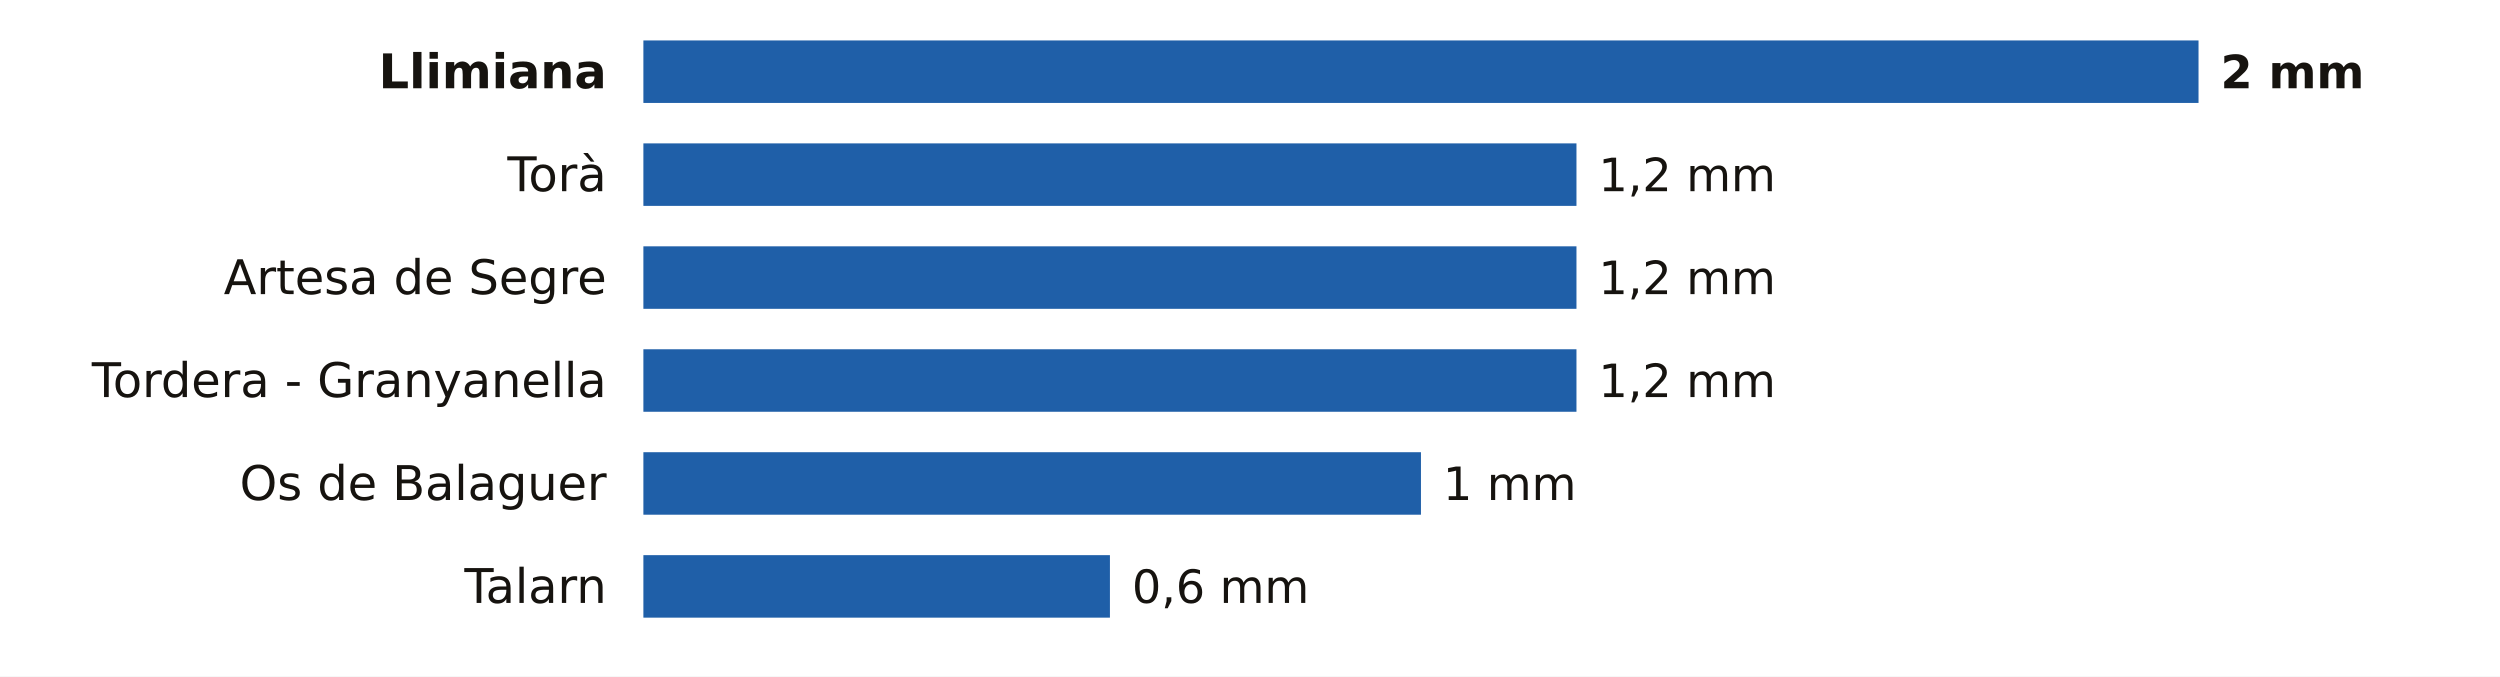
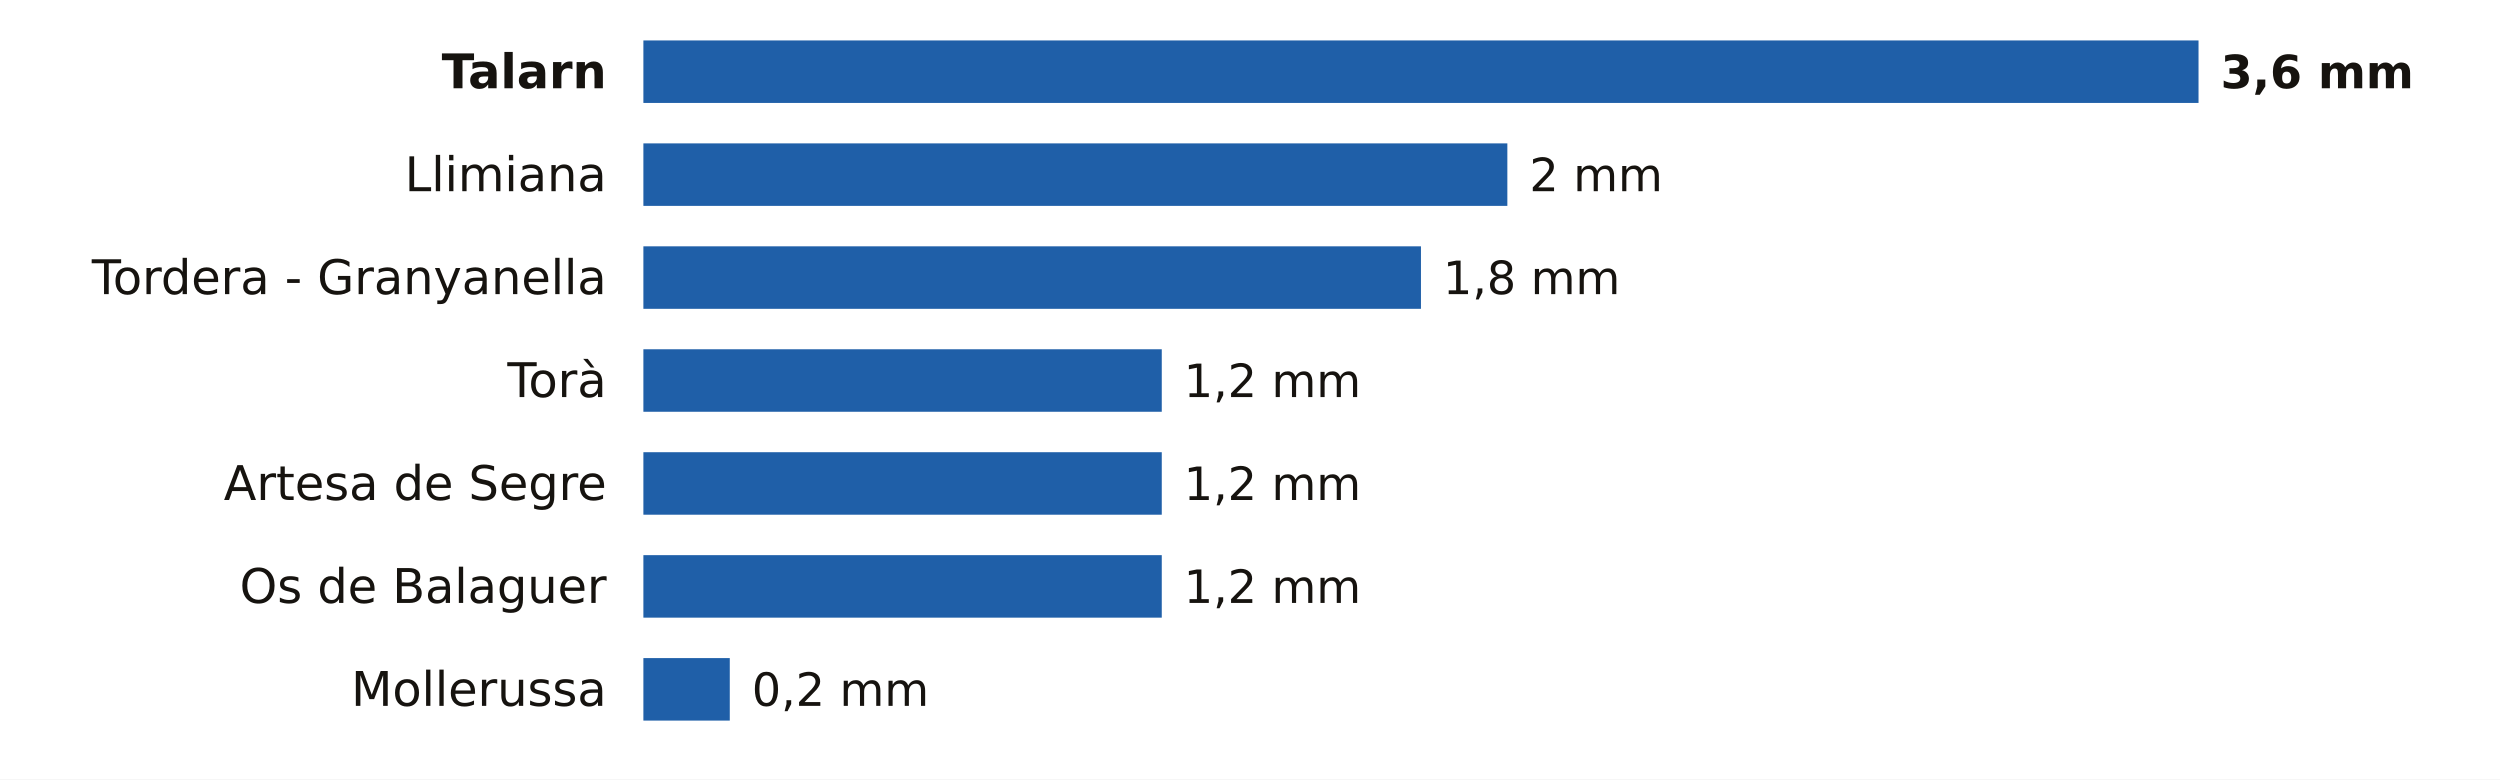
- <svg xmlns="http://www.w3.org/2000/svg" viewBox="0 0 680 184" width="680" height="184" role="img" aria-label="La lluvia de los últimos 7 días en las estaciones de AEMET de Lleida">
-   <rect width="680" height="184" fill="#FFFFFF" />
-   <text x="165.0" y="24.0" font-size="13" fill="#16130F" text-anchor="end" font-weight="600" font-family="Public Sans, DejaVu Sans, Arial, sans-serif">Llimiana</text>
+ <svg xmlns="http://www.w3.org/2000/svg" viewBox="0 0 680 212" width="680" height="212" role="img" aria-label="La lluvia de los últimos 7 días en las estaciones de AEMET de Lleida">
+   <rect width="680" height="212" fill="#FFFFFF" />
+   <text x="165.0" y="24.0" font-size="13" fill="#16130F" text-anchor="end" font-weight="600" font-family="Public Sans, DejaVu Sans, Arial, sans-serif">Talarn</text>
  <rect x="175.0" y="11" width="423.0" height="17" fill="#1F5FA8" />
-   <text x="604.0" y="24.0" font-size="12.5" fill="#16130F" text-anchor="start" font-weight="700" font-family="Public Sans, DejaVu Sans, Arial, sans-serif">2 mm</text>
-   <text x="165.0" y="52.0" font-size="13" fill="#16130F" text-anchor="end" font-weight="400" font-family="Public Sans, DejaVu Sans, Arial, sans-serif">Torà</text>
-   <rect x="175.0" y="39" width="253.8" height="17" fill="#1F5FA8" />
-   <text x="434.8" y="52.0" font-size="12.5" fill="#16130F" text-anchor="start" font-weight="500" font-family="Public Sans, DejaVu Sans, Arial, sans-serif">1,2 mm</text>
-   <text x="165.0" y="80.0" font-size="13" fill="#16130F" text-anchor="end" font-weight="400" font-family="Public Sans, DejaVu Sans, Arial, sans-serif">Artesa de Segre</text>
-   <rect x="175.0" y="67" width="253.8" height="17" fill="#1F5FA8" />
-   <text x="434.8" y="80.0" font-size="12.5" fill="#16130F" text-anchor="start" font-weight="500" font-family="Public Sans, DejaVu Sans, Arial, sans-serif">1,2 mm</text>
-   <text x="165.0" y="108.0" font-size="13" fill="#16130F" text-anchor="end" font-weight="400" font-family="Public Sans, DejaVu Sans, Arial, sans-serif">Tordera - Granyanella</text>
-   <rect x="175.0" y="95" width="253.8" height="17" fill="#1F5FA8" />
-   <text x="434.8" y="108.0" font-size="12.5" fill="#16130F" text-anchor="start" font-weight="500" font-family="Public Sans, DejaVu Sans, Arial, sans-serif">1,2 mm</text>
-   <text x="165.0" y="136.0" font-size="13" fill="#16130F" text-anchor="end" font-weight="400" font-family="Public Sans, DejaVu Sans, Arial, sans-serif">Os de Balaguer</text>
-   <rect x="175.0" y="123" width="211.5" height="17" fill="#1F5FA8" />
-   <text x="392.5" y="136.0" font-size="12.5" fill="#16130F" text-anchor="start" font-weight="500" font-family="Public Sans, DejaVu Sans, Arial, sans-serif">1 mm</text>
-   <text x="165.0" y="164.0" font-size="13" fill="#16130F" text-anchor="end" font-weight="400" font-family="Public Sans, DejaVu Sans, Arial, sans-serif">Talarn</text>
-   <rect x="175.0" y="151" width="126.9" height="17" fill="#1F5FA8" />
-   <text x="307.9" y="164.0" font-size="12.5" fill="#16130F" text-anchor="start" font-weight="500" font-family="Public Sans, DejaVu Sans, Arial, sans-serif">0,6 mm</text>
+   <text x="604.0" y="24.0" font-size="12.5" fill="#16130F" text-anchor="start" font-weight="700" font-family="Public Sans, DejaVu Sans, Arial, sans-serif">3,6 mm</text>
+   <text x="165.0" y="52.0" font-size="13" fill="#16130F" text-anchor="end" font-weight="400" font-family="Public Sans, DejaVu Sans, Arial, sans-serif">Llimiana</text>
+   <rect x="175.0" y="39" width="235.0" height="17" fill="#1F5FA8" />
+   <text x="416.0" y="52.0" font-size="12.5" fill="#16130F" text-anchor="start" font-weight="500" font-family="Public Sans, DejaVu Sans, Arial, sans-serif">2 mm</text>
+   <text x="165.0" y="80.0" font-size="13" fill="#16130F" text-anchor="end" font-weight="400" font-family="Public Sans, DejaVu Sans, Arial, sans-serif">Tordera - Granyanella</text>
+   <rect x="175.0" y="67" width="211.5" height="17" fill="#1F5FA8" />
+   <text x="392.5" y="80.0" font-size="12.5" fill="#16130F" text-anchor="start" font-weight="500" font-family="Public Sans, DejaVu Sans, Arial, sans-serif">1,8 mm</text>
+   <text x="165.0" y="108.0" font-size="13" fill="#16130F" text-anchor="end" font-weight="400" font-family="Public Sans, DejaVu Sans, Arial, sans-serif">Torà</text>
+   <rect x="175.0" y="95" width="141.0" height="17" fill="#1F5FA8" />
+   <text x="322.0" y="108.0" font-size="12.5" fill="#16130F" text-anchor="start" font-weight="500" font-family="Public Sans, DejaVu Sans, Arial, sans-serif">1,2 mm</text>
+   <text x="165.0" y="136.0" font-size="13" fill="#16130F" text-anchor="end" font-weight="400" font-family="Public Sans, DejaVu Sans, Arial, sans-serif">Artesa de Segre</text>
+   <rect x="175.0" y="123" width="141.0" height="17" fill="#1F5FA8" />
+   <text x="322.0" y="136.0" font-size="12.5" fill="#16130F" text-anchor="start" font-weight="500" font-family="Public Sans, DejaVu Sans, Arial, sans-serif">1,2 mm</text>
+   <text x="165.0" y="164.0" font-size="13" fill="#16130F" text-anchor="end" font-weight="400" font-family="Public Sans, DejaVu Sans, Arial, sans-serif">Os de Balaguer</text>
+   <rect x="175.0" y="151" width="141.0" height="17" fill="#1F5FA8" />
+   <text x="322.0" y="164.0" font-size="12.5" fill="#16130F" text-anchor="start" font-weight="500" font-family="Public Sans, DejaVu Sans, Arial, sans-serif">1,2 mm</text>
+   <text x="165.0" y="192.0" font-size="13" fill="#16130F" text-anchor="end" font-weight="400" font-family="Public Sans, DejaVu Sans, Arial, sans-serif">Mollerussa</text>
+   <rect x="175.0" y="179" width="23.5" height="17" fill="#1F5FA8" />
+   <text x="204.5" y="192.0" font-size="12.5" fill="#16130F" text-anchor="start" font-weight="500" font-family="Public Sans, DejaVu Sans, Arial, sans-serif">0,2 mm</text>
</svg>
